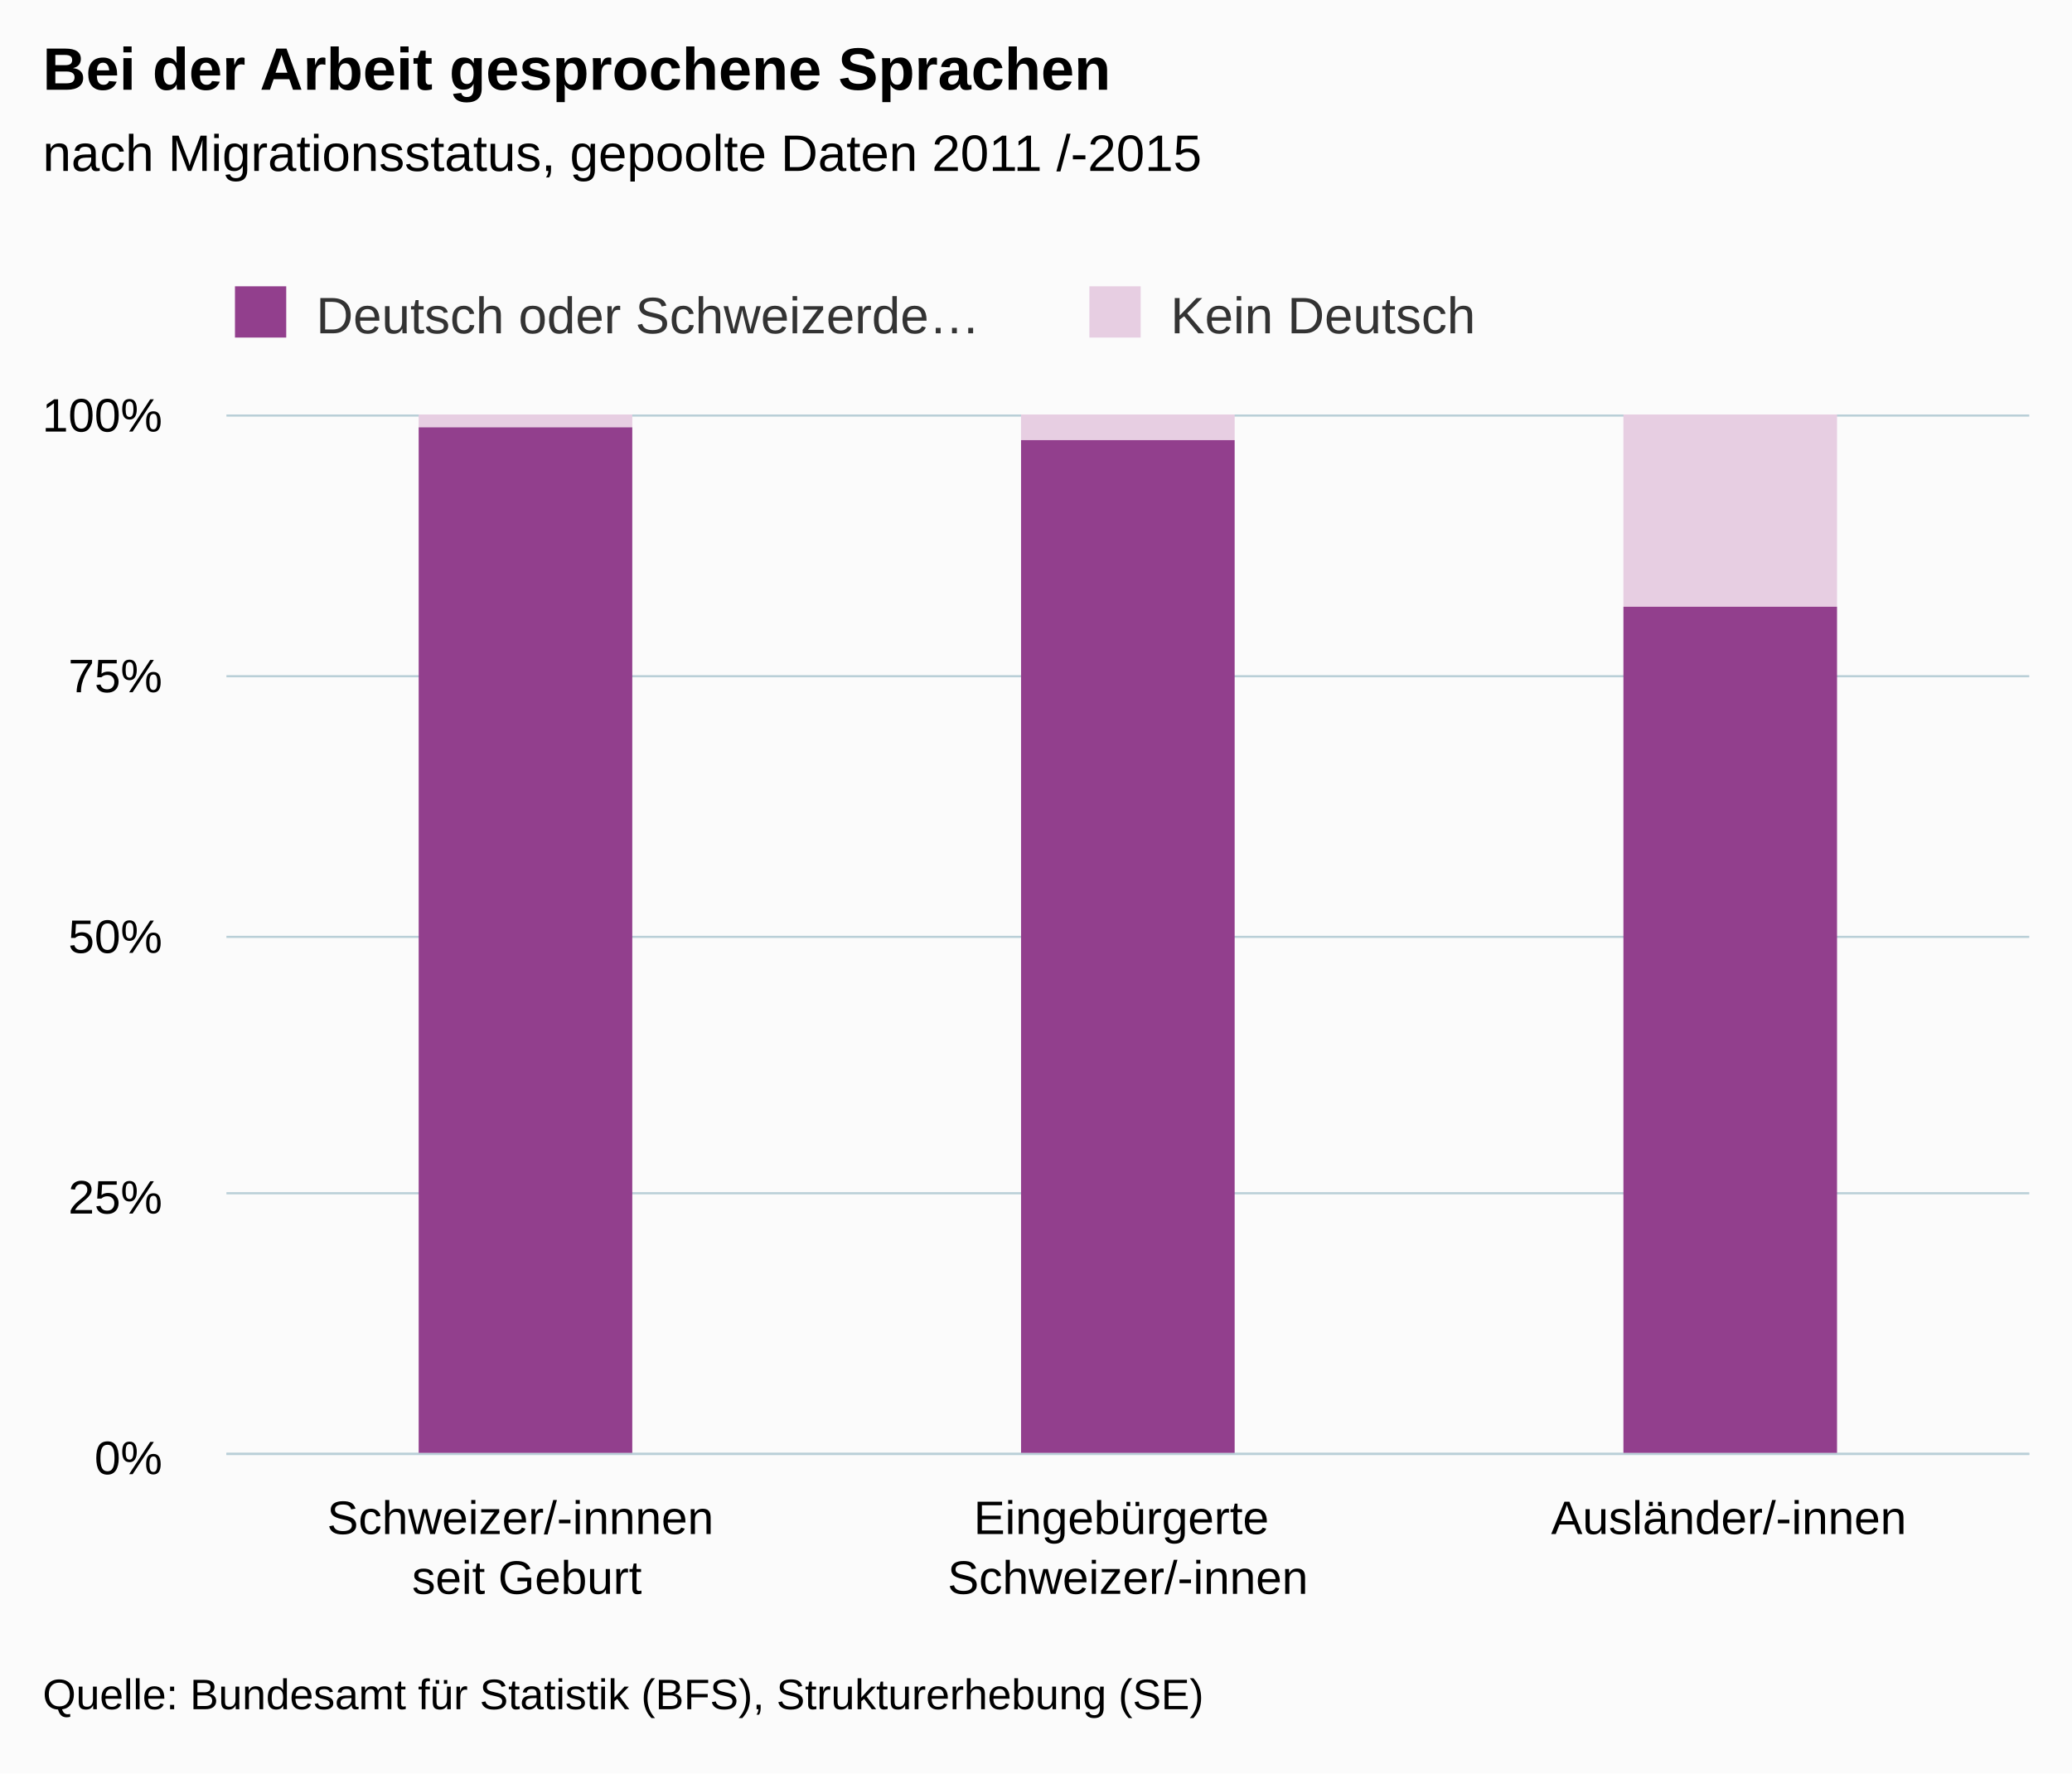
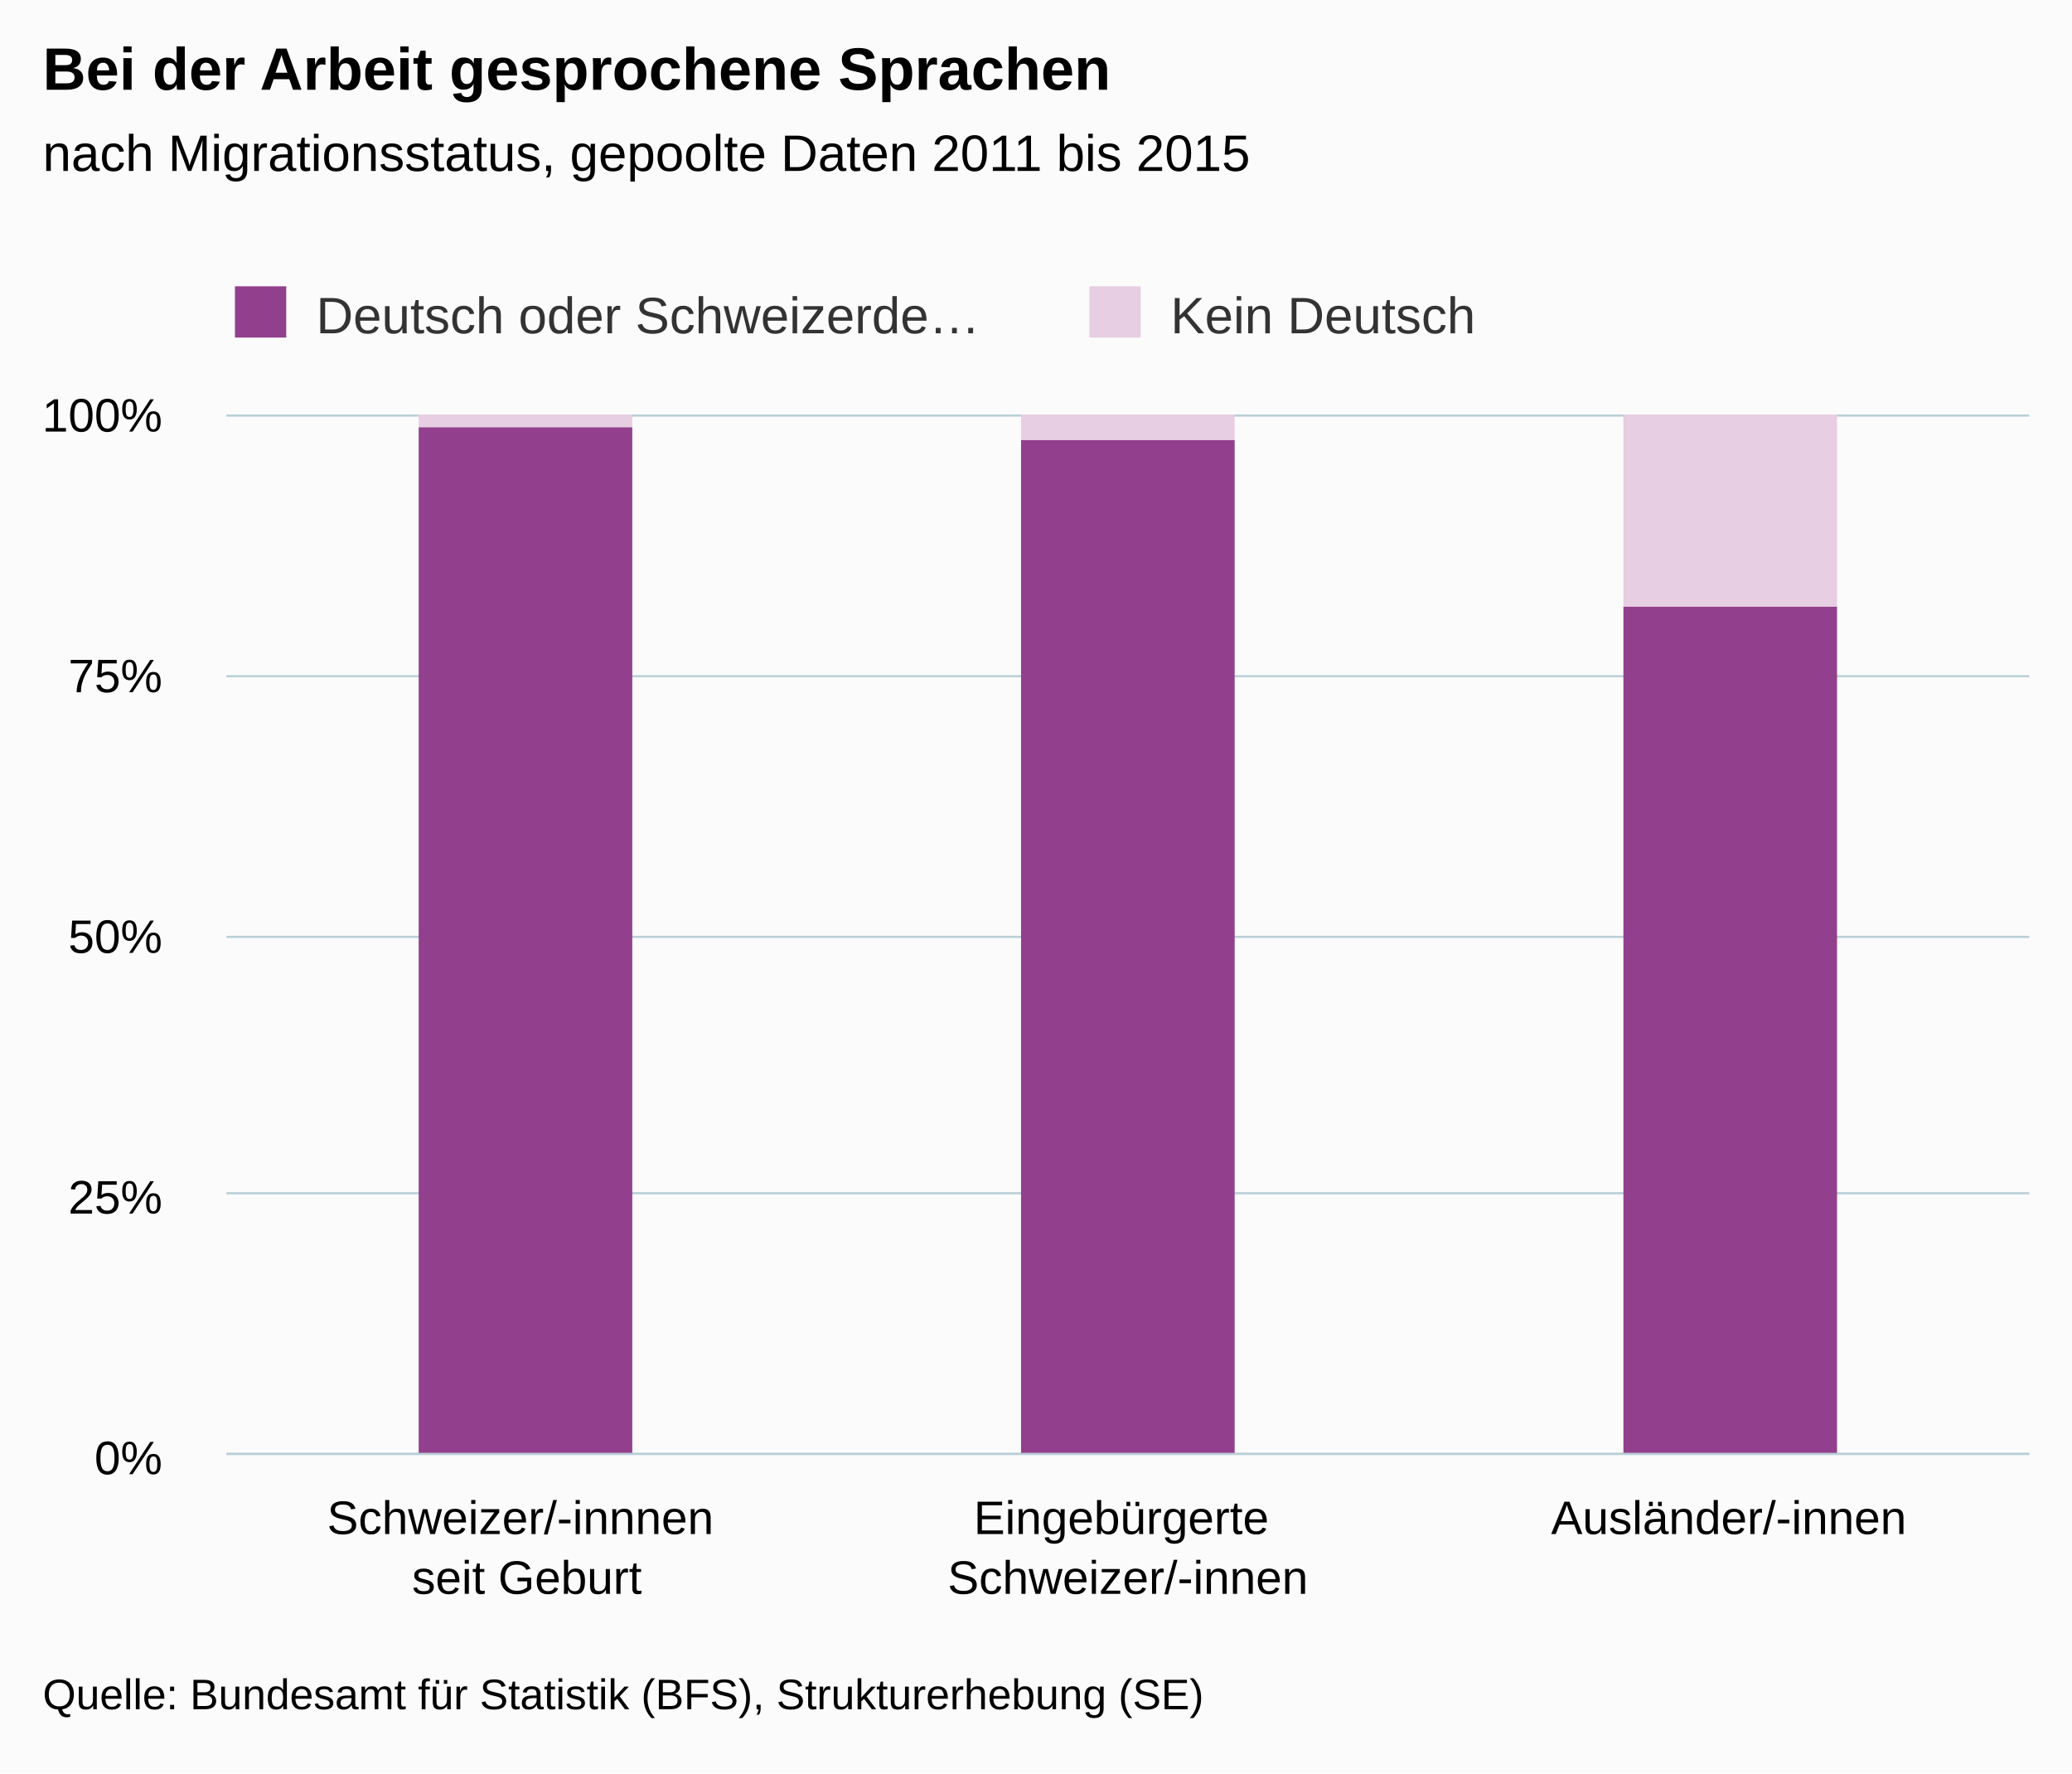
<svg xmlns="http://www.w3.org/2000/svg" version="1.1" class="highcharts-root" style="font-family:arial;font-size:12px;" viewBox="0 0 485 415">
  <defs>
    <clipPath>
      <rect x="0" y="0" width="422" height="243" fill="none" />
    </clipPath>
    <clipPath id="a">
      <rect x="0" y="0" width="422" height="243" fill="none" />
    </clipPath>
  </defs>
  <rect fill="#fbfbfb" class="highcharts-background" x="0" y="0" width="485" height="415" rx="0" ry="0" />
  <rect fill="none" class="highcharts-plot-background" x="53" y="97" width="422" height="243" />
  <g class="highcharts-pane-group" />
  <g class="highcharts-grid highcharts-xaxis-grid ">
    <path fill="none" class="highcharts-grid-line" d="M 193.5 97 L 193.5 340" opacity="1" />
    <path fill="none" class="highcharts-grid-line" d="M 333.5 97 L 333.5 340" opacity="1" />
    <path fill="none" class="highcharts-grid-line" d="M 474.5 97 L 474.5 340" opacity="1" />
    <path fill="none" class="highcharts-grid-line" d="M 52.5 97 L 52.5 340" opacity="1" />
  </g>
  <g class="highcharts-grid highcharts-yaxis-grid ">
    <path fill="none" stroke="#B9CFD7" stroke-width="0.5" class="highcharts-grid-line" d="M 53 340.25 L 475 340.25" opacity="1" />
    <path fill="none" stroke="#B9CFD7" stroke-width="0.5" class="highcharts-grid-line" d="M 53 279.25 L 475 279.25" opacity="1" />
    <path fill="none" stroke="#B9CFD7" stroke-width="0.5" class="highcharts-grid-line" d="M 53 219.25 L 475 219.25" opacity="1" />
    <path fill="none" stroke="#B9CFD7" stroke-width="0.5" class="highcharts-grid-line" d="M 53 158.25 L 475 158.25" opacity="1" />
    <path fill="none" stroke="#B9CFD7" stroke-width="0.5" class="highcharts-grid-line" d="M 53 97.25 L 475 97.25" opacity="1" />
  </g>
  <rect fill="none" class="highcharts-plot-border" x="53" y="97" width="422" height="243" />
  <g class="highcharts-axis highcharts-xaxis ">
    <path fill="none" class="highcharts-axis-line" stroke="#B9CFD7" stroke-width="0.5" d="M 53 340.25 L 475 340.25" />
  </g>
  <g class="highcharts-axis highcharts-yaxis ">
    <path fill="none" class="highcharts-axis-line" d="M 53 97 L 53 340" />
  </g>
  <g class="highcharts-series-group">
    <g class="highcharts-series highcharts-series-0 highcharts-column-series highcharts-color-undefined " transform="translate(53,97) scale(1 1)" clip-path="url(#a)">
      <rect x="45" y="0" width="50" height="3" fill="#E7CEE2" class="highcharts-point" />
      <rect x="186" y="0" width="50" height="6" fill="#E7CEE2" class="highcharts-point" />
      <rect x="327" y="0" width="50" height="45" fill="#E7CEE2" class="highcharts-point" />
    </g>
    <g class="highcharts-markers highcharts-series-0 highcharts-column-series highcharts-color-undefined " transform="translate(53,97) scale(1 1)" clip-path="none" />
    <g class="highcharts-series highcharts-series-1 highcharts-column-series highcharts-color-undefined " transform="translate(53,97) scale(1 1)" clip-path="url(#a)">
      <rect x="45" y="3" width="50" height="241" fill="#923F8D" class="highcharts-point" />
      <rect x="186" y="6" width="50" height="238" fill="#923F8D" class="highcharts-point" />
      <rect x="327" y="45" width="50" height="199" fill="#923F8D" class="highcharts-point" />
    </g>
    <g class="highcharts-markers highcharts-series-1 highcharts-column-series highcharts-color-undefined " transform="translate(53,97) scale(1 1)" clip-path="none" />
  </g>
  <text x="10" text-anchor="start" class="highcharts-title" style="color:#000000;font-size:14px;font-weight:bold;fill:#000000;" y="21">
    <tspan>Bei der Arbeit gesprochene Sprachen</tspan>
  </text>
  <text x="10" text-anchor="start" class="highcharts-subtitle" style="color:#000000;font-size:12px;font-weight:normal;font-family:arial;fill:#000000;" y="40">
-     <tspan>nach Migrationsstatus, gepoolte Daten 2011 /-2015</tspan>
+     <tspan>nach Migrationsstatus, gepoolte Daten 2011 bis 2015</tspan>
  </text>
  <g class="highcharts-legend" transform="translate(45,60)">
    <rect fill="none" class="highcharts-legend-box" rx="0" ry="0" x="0" y="0" width="396" height="25" visibility="visible" />
    <g>
      <g>
        <g class="highcharts-legend-item highcharts-column-series highcharts-color-undefined highcharts-series-1" transform="translate(8,3)">
          <text x="21" style="color:#333333;font-size:12px;font-weight:normal;cursor:pointer;fill:#333333;" text-anchor="start" y="15">
            <tspan>Deutsch oder Schweizerde…</tspan>
          </text>
          <rect x="2" y="4" width="12" height="12" fill="#923F8D" class="highcharts-point" />
        </g>
        <g class="highcharts-legend-item highcharts-column-series highcharts-color-undefined highcharts-series-0" transform="translate(208,3)">
          <text x="21" y="15" style="color:#333333;font-size:12px;font-weight:normal;cursor:pointer;fill:#333333;" text-anchor="start">
            <tspan>Kein Deutsch</tspan>
          </text>
          <rect x="2" y="4" width="12" height="12" fill="#E7CEE2" class="highcharts-point" />
        </g>
      </g>
    </g>
  </g>
  <g class="highcharts-axis-labels highcharts-xaxis-labels ">
    <text x="123.333" style="color:#000000;cursor:default;font-size:11px;fill:#000000;" text-anchor="middle" transform="translate(0,0)" y="359" opacity="1">
      <tspan>Schweizer/-innnen</tspan>
      <tspan x="123.333" dy="14">seit Geburt</tspan>
    </text>
    <text x="264" style="color:#000000;cursor:default;font-size:11px;fill:#000000;" text-anchor="middle" transform="translate(0,0)" y="359" opacity="1">
      <tspan>Eingebürgerte</tspan>
      <tspan x="264" dy="14">Schweizer/-innen</tspan>
    </text>
    <text x="404.667" style="color:#000000;cursor:default;font-size:11px;fill:#000000;" text-anchor="middle" transform="translate(0,0)" y="359" opacity="1">
      <tspan>Ausländer/-innen</tspan>
    </text>
  </g>
  <g class="highcharts-axis-labels highcharts-yaxis-labels ">
    <text x="38" style="color:#000000;cursor:default;font-size:11px;fill:#000000;" text-anchor="end" transform="translate(0,0)" y="345" opacity="1">
      <tspan>0%</tspan>
    </text>
    <text x="38" style="color:#000000;cursor:default;font-size:11px;fill:#000000;" text-anchor="end" transform="translate(0,0)" y="284" opacity="1">
      <tspan>25%</tspan>
    </text>
    <text x="38" style="color:#000000;cursor:default;font-size:11px;fill:#000000;" text-anchor="end" transform="translate(0,0)" y="223" opacity="1">
      <tspan>50%</tspan>
    </text>
    <text x="38" style="color:#000000;cursor:default;font-size:11px;fill:#000000;" text-anchor="end" transform="translate(0,0)" y="162" opacity="1">
      <tspan>75%</tspan>
    </text>
    <text x="38" style="color:#000000;cursor:default;font-size:11px;fill:#000000;" text-anchor="end" transform="translate(0,0)" y="101" opacity="1">
      <tspan>100%</tspan>
    </text>
  </g>
  <text x="10" class="highcharts-credits" text-anchor="start" style="cursor:default;color:#000000;font-size:10px;fill:#000000;" y="400">
    <tspan>Quelle: Bundesamt für Statistik (BFS), Strukturerhebung (SE)</tspan>
  </text>
</svg>
